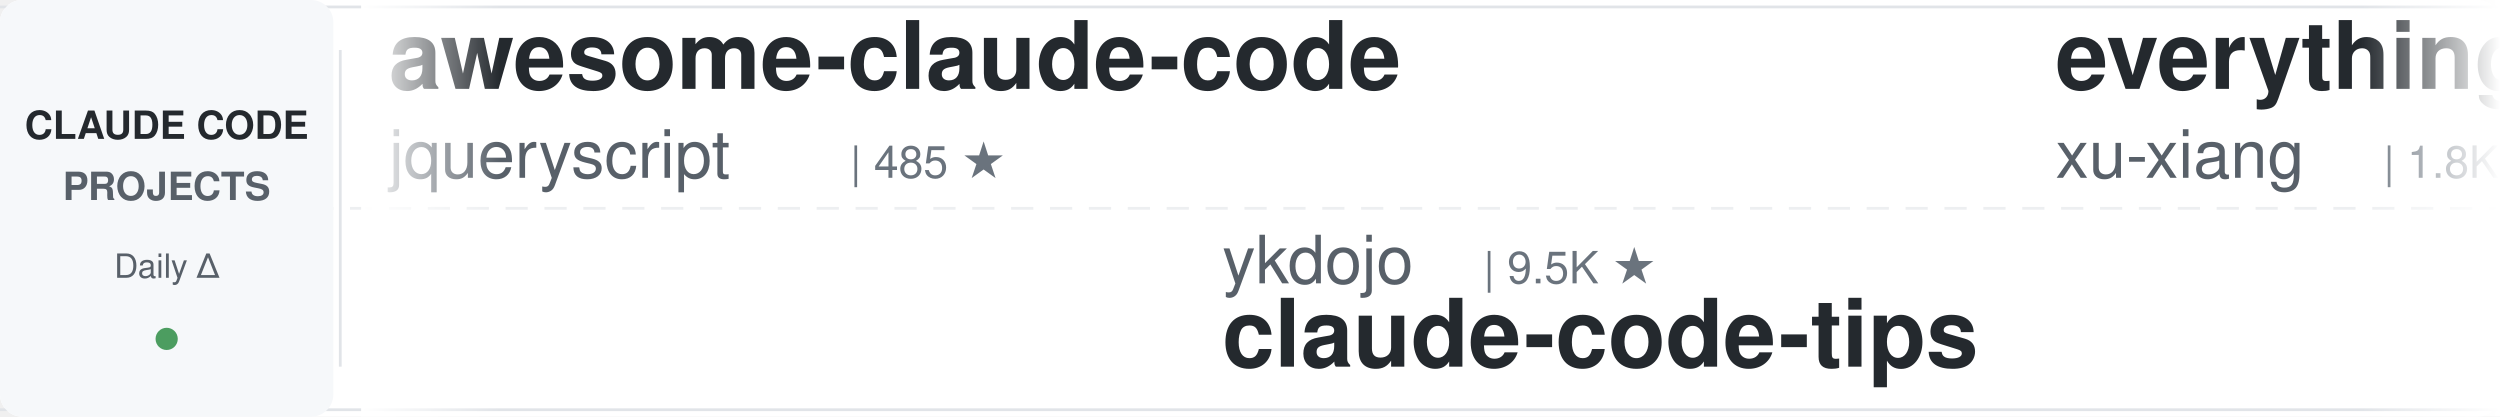
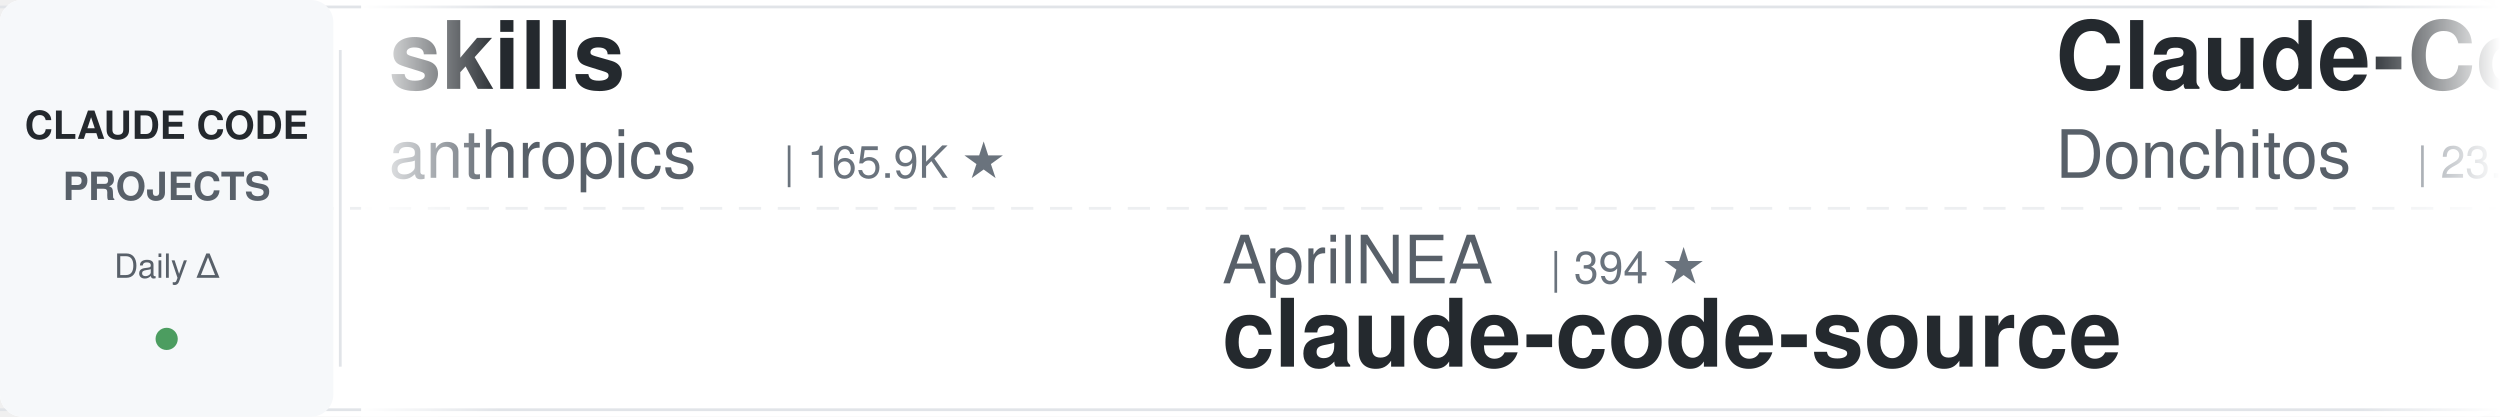
<svg xmlns="http://www.w3.org/2000/svg" width="900" height="150">
  <defs>
    <linearGradient id="leftFade" x1="0%" y1="0%" x2="100%" y2="0%">
      <stop offset="0%" style="stop-color:#ffffff;stop-opacity:1" />
      <stop offset="100%" style="stop-color:#ffffff;stop-opacity:0" />
    </linearGradient>
    <linearGradient id="rightFade" x1="0%" y1="0%" x2="100%" y2="0%">
      <stop offset="0%" style="stop-color:#ffffff;stop-opacity:0" />
      <stop offset="100%" style="stop-color:#ffffff;stop-opacity:1" />
    </linearGradient>
  </defs>
  <rect width="900" height="150" fill="#ffffff" rx="8" />
  <rect x="0" y="2" width="900" height="1" fill="#e1e4e8" />
  <rect x="0" y="147" width="900" height="1" fill="#e1e4e8" />
  <line x1="0" y1="75" x2="900" y2="75" stroke="#e1e4e8" stroke-width="1" stroke-dasharray="8 6" opacity="0.6" />
  <rect x="0" y="0" width="120" height="150" fill="#f6f8fa" rx="8" />
  <text x="60" y="50" font-family="-apple-system, BlinkMacSystemFont, 'Segoe UI', Helvetica, Arial, sans-serif" font-size="14" font-weight="600" fill="#24292e" text-anchor="middle">CLAUDE CODE</text>
  <text x="60" y="72" font-family="-apple-system, BlinkMacSystemFont, 'Segoe UI', Helvetica, Arial, sans-serif" font-size="14" font-weight="600" fill="#586069" text-anchor="middle">PROJECTS</text>
  <text x="60" y="100" font-family="-apple-system, BlinkMacSystemFont, 'Segoe UI', Helvetica, Arial, sans-serif" font-size="12" font-weight="500" fill="#586069" text-anchor="middle">Daily Δ</text>
  <circle cx="60" cy="122" r="4" fill="#22863a" opacity="0.8" />
  <rect x="122" y="18" width="1" height="114" fill="#e1e4e8" />
  <clipPath id="tickerClip">
    <rect x="130" y="0" width="770" height="150" />
  </clipPath>
  <g clip-path="url(#tickerClip)">
    <g id="tickerItems">
      <animateTransform attributeName="transform" attributeType="XML" type="translate" from="0 0" to="-3000 0" dur="54s" repeatCount="indefinite" />
      <g transform="translate(0, 0)">
-         <text x="140" y="32" font-family="-apple-system, BlinkMacSystemFont, 'Segoe UI', Helvetica, Arial, sans-serif" font-size="34" font-weight="600" fill="#24292e">awesome-claude-code</text>
-         <text x="140" y="64" font-family="-apple-system, BlinkMacSystemFont, 'Segoe UI', Helvetica, Arial, sans-serif" font-size="24" font-weight="400" fill="#586069">jqueryscript</text>
-         <text x="306" y="64" font-family="-apple-system, BlinkMacSystemFont, 'Segoe UI', Helvetica, Arial, sans-serif" font-size="16" font-weight="500" fill="#6a737d">| 485 ★</text>
+         <text x="140" y="32" font-family="-apple-system, BlinkMacSystemFont, 'Segoe UI', Helvetica, Arial, sans-serif" font-size="34" font-weight="600" fill="#24292e">skills</text>
+         <text x="140" y="64" font-family="-apple-system, BlinkMacSystemFont, 'Segoe UI', Helvetica, Arial, sans-serif" font-size="24" font-weight="400" fill="#586069">anthropics</text>
+         <text x="282" y="64" font-family="-apple-system, BlinkMacSystemFont, 'Segoe UI', Helvetica, Arial, sans-serif" font-size="16" font-weight="500" fill="#6a737d">| 165.9K ★</text>
      </g>
      <g transform="translate(300, 0)">
-         <text x="140" y="102" font-family="-apple-system, BlinkMacSystemFont, 'Segoe UI', Helvetica, Arial, sans-serif" font-size="24" font-weight="400" fill="#586069">ykdojo</text>
-         <text x="234" y="102" font-family="-apple-system, BlinkMacSystemFont, 'Segoe UI', Helvetica, Arial, sans-serif" font-size="16" font-weight="500" fill="#6a737d">| 9.5K ★</text>
-         <text x="140" y="132" font-family="-apple-system, BlinkMacSystemFont, 'Segoe UI', Helvetica, Arial, sans-serif" font-size="34" font-weight="600" fill="#24292e">claude-code-tips</text>
+         <text x="140" y="102" font-family="-apple-system, BlinkMacSystemFont, 'Segoe UI', Helvetica, Arial, sans-serif" font-size="24" font-weight="400" fill="#586069">AprilNEA</text>
+         <text x="258" y="102" font-family="-apple-system, BlinkMacSystemFont, 'Segoe UI', Helvetica, Arial, sans-serif" font-size="16" font-weight="500" fill="#6a737d">| 394 ★</text>
+         <text x="140" y="132" font-family="-apple-system, BlinkMacSystemFont, 'Segoe UI', Helvetica, Arial, sans-serif" font-size="34" font-weight="600" fill="#24292e">claude-code-source</text>
      </g>
      <g transform="translate(600, 0)">
-         <text x="140" y="32" font-family="-apple-system, BlinkMacSystemFont, 'Segoe UI', Helvetica, Arial, sans-serif" font-size="34" font-weight="600" fill="#24292e">everything-claude-code-z...</text>
-         <text x="140" y="64" font-family="-apple-system, BlinkMacSystemFont, 'Segoe UI', Helvetica, Arial, sans-serif" font-size="24" font-weight="400" fill="#586069">xu-xiang</text>
-         <text x="258" y="64" font-family="-apple-system, BlinkMacSystemFont, 'Segoe UI', Helvetica, Arial, sans-serif" font-size="16" font-weight="500" fill="#6a737d">| 1.8K ★</text>
+         <text x="140" y="32" font-family="-apple-system, BlinkMacSystemFont, 'Segoe UI', Helvetica, Arial, sans-serif" font-size="34" font-weight="600" fill="#24292e">Claude-Code-Game-Studios</text>
+         <text x="140" y="64" font-family="-apple-system, BlinkMacSystemFont, 'Segoe UI', Helvetica, Arial, sans-serif" font-size="24" font-weight="400" fill="#586069">Donchitos</text>
+         <text x="270" y="64" font-family="-apple-system, BlinkMacSystemFont, 'Segoe UI', Helvetica, Arial, sans-serif" font-size="16" font-weight="500" fill="#6a737d">| 23.6K ★</text>
      </g>
      <g transform="translate(900, 0)">
        <text x="140" y="102" font-family="-apple-system, BlinkMacSystemFont, 'Segoe UI', Helvetica, Arial, sans-serif" font-size="24" font-weight="400" fill="#586069">diet103</text>
        <text x="246" y="102" font-family="-apple-system, BlinkMacSystemFont, 'Segoe UI', Helvetica, Arial, sans-serif" font-size="16" font-weight="500" fill="#6a737d">| 10.0K ★</text>
        <text x="140" y="132" font-family="-apple-system, BlinkMacSystemFont, 'Segoe UI', Helvetica, Arial, sans-serif" font-size="34" font-weight="600" fill="#24292e">claude-code-infrastructu...</text>
      </g>
      <g transform="translate(1200, 0)">
-         <text x="140" y="32" font-family="-apple-system, BlinkMacSystemFont, 'Segoe UI', Helvetica, Arial, sans-serif" font-size="34" font-weight="600" fill="#24292e">claude-howto</text>
-         <text x="140" y="64" font-family="-apple-system, BlinkMacSystemFont, 'Segoe UI', Helvetica, Arial, sans-serif" font-size="24" font-weight="400" fill="#586069">luongnv89</text>
-         <text x="270" y="64" font-family="-apple-system, BlinkMacSystemFont, 'Segoe UI', Helvetica, Arial, sans-serif" font-size="16" font-weight="500" fill="#6a737d">| 40.8K ★</text>
+         <text x="140" y="32" font-family="-apple-system, BlinkMacSystemFont, 'Segoe UI', Helvetica, Arial, sans-serif" font-size="34" font-weight="600" fill="#24292e">claude-code-tudou</text>
+         <text x="140" y="64" font-family="-apple-system, BlinkMacSystemFont, 'Segoe UI', Helvetica, Arial, sans-serif" font-size="24" font-weight="400" fill="#586069">AICoderTudou</text>
+         <text x="306" y="64" font-family="-apple-system, BlinkMacSystemFont, 'Segoe UI', Helvetica, Arial, sans-serif" font-size="16" font-weight="500" fill="#6a737d">| 497 ★</text>
      </g>
      <g transform="translate(1500, 0)">
-         <text x="140" y="102" font-family="-apple-system, BlinkMacSystemFont, 'Segoe UI', Helvetica, Arial, sans-serif" font-size="24" font-weight="400" fill="#586069">FlorianBruniaux</text>
-         <text x="342" y="102" font-family="-apple-system, BlinkMacSystemFont, 'Segoe UI', Helvetica, Arial, sans-serif" font-size="16" font-weight="500" fill="#6a737d">| 5.6K ★</text>
-         <text x="140" y="132" font-family="-apple-system, BlinkMacSystemFont, 'Segoe UI', Helvetica, Arial, sans-serif" font-size="34" font-weight="600" fill="#24292e">claude-code-ultimate-gui...</text>
+         <text x="140" y="102" font-family="-apple-system, BlinkMacSystemFont, 'Segoe UI', Helvetica, Arial, sans-serif" font-size="24" font-weight="400" fill="#586069">VILA-Lab</text>
+         <text x="258" y="102" font-family="-apple-system, BlinkMacSystemFont, 'Segoe UI', Helvetica, Arial, sans-serif" font-size="16" font-weight="500" fill="#6a737d">| 2.0K ★</text>
+         <text x="140" y="132" font-family="-apple-system, BlinkMacSystemFont, 'Segoe UI', Helvetica, Arial, sans-serif" font-size="34" font-weight="600" fill="#24292e">Dive-into-Claude-Code</text>
      </g>
      <g transform="translate(1800, 0)">
-         <text x="140" y="32" font-family="-apple-system, BlinkMacSystemFont, 'Segoe UI', Helvetica, Arial, sans-serif" font-size="34" font-weight="600" fill="#24292e">claude-code-guide</text>
-         <text x="140" y="64" font-family="-apple-system, BlinkMacSystemFont, 'Segoe UI', Helvetica, Arial, sans-serif" font-size="24" font-weight="400" fill="#586069">zebbern</text>
-         <text x="246" y="64" font-family="-apple-system, BlinkMacSystemFont, 'Segoe UI', Helvetica, Arial, sans-serif" font-size="16" font-weight="500" fill="#6a737d">| 4.5K ★</text>
+         <text x="140" y="32" font-family="-apple-system, BlinkMacSystemFont, 'Segoe UI', Helvetica, Arial, sans-serif" font-size="34" font-weight="600" fill="#24292e">claude-code-proxy</text>
+         <text x="140" y="64" font-family="-apple-system, BlinkMacSystemFont, 'Segoe UI', Helvetica, Arial, sans-serif" font-size="24" font-weight="400" fill="#586069">fuergaosi233</text>
+         <text x="306" y="64" font-family="-apple-system, BlinkMacSystemFont, 'Segoe UI', Helvetica, Arial, sans-serif" font-size="16" font-weight="500" fill="#6a737d">| 2.8K ★</text>
      </g>
      <g transform="translate(2100, 0)">
-         <text x="140" y="102" font-family="-apple-system, BlinkMacSystemFont, 'Segoe UI', Helvetica, Arial, sans-serif" font-size="24" font-weight="400" fill="#586069">krusemediallc</text>
-         <text x="318" y="102" font-family="-apple-system, BlinkMacSystemFont, 'Segoe UI', Helvetica, Arial, sans-serif" font-size="16" font-weight="500" fill="#6a737d">| 1.1K ★</text>
-         <text x="140" y="132" font-family="-apple-system, BlinkMacSystemFont, 'Segoe UI', Helvetica, Arial, sans-serif" font-size="34" font-weight="600" fill="#24292e">arcads-claude-code</text>
+         <text x="140" y="102" font-family="-apple-system, BlinkMacSystemFont, 'Segoe UI', Helvetica, Arial, sans-serif" font-size="24" font-weight="400" fill="#586069">Alishahryar1</text>
+         <text x="306" y="102" font-family="-apple-system, BlinkMacSystemFont, 'Segoe UI', Helvetica, Arial, sans-serif" font-size="16" font-weight="500" fill="#6a737d">| 43.8K ★</text>
+         <text x="140" y="132" font-family="-apple-system, BlinkMacSystemFont, 'Segoe UI', Helvetica, Arial, sans-serif" font-size="34" font-weight="600" fill="#24292e">free-claude-code</text>
      </g>
      <g transform="translate(2400, 0)">
+         <text x="140" y="32" font-family="-apple-system, BlinkMacSystemFont, 'Segoe UI', Helvetica, Arial, sans-serif" font-size="34" font-weight="600" fill="#24292e">claude-code-base-action</text>
+         <text x="140" y="64" font-family="-apple-system, BlinkMacSystemFont, 'Segoe UI', Helvetica, Arial, sans-serif" font-size="24" font-weight="400" fill="#586069">anthropics</text>
+         <text x="282" y="64" font-family="-apple-system, BlinkMacSystemFont, 'Segoe UI', Helvetica, Arial, sans-serif" font-size="16" font-weight="500" fill="#6a737d">| 930 ★</text>
+       </g>
+       <g transform="translate(2700, 0)">
+         <text x="140" y="102" font-family="-apple-system, BlinkMacSystemFont, 'Segoe UI', Helvetica, Arial, sans-serif" font-size="24" font-weight="400" fill="#586069">ChrisWiles</text>
+         <text x="282" y="102" font-family="-apple-system, BlinkMacSystemFont, 'Segoe UI', Helvetica, Arial, sans-serif" font-size="16" font-weight="500" fill="#6a737d">| 6.0K ★</text>
+         <text x="140" y="132" font-family="-apple-system, BlinkMacSystemFont, 'Segoe UI', Helvetica, Arial, sans-serif" font-size="34" font-weight="600" fill="#24292e">claude-code-showcase</text>
+       </g>
+       <g transform="translate(3000, 0)">
        <text x="140" y="32" font-family="-apple-system, BlinkMacSystemFont, 'Segoe UI', Helvetica, Arial, sans-serif" font-size="34" font-weight="600" fill="#24292e">skills</text>
        <text x="140" y="64" font-family="-apple-system, BlinkMacSystemFont, 'Segoe UI', Helvetica, Arial, sans-serif" font-size="24" font-weight="400" fill="#586069">anthropics</text>
-         <text x="282" y="64" font-family="-apple-system, BlinkMacSystemFont, 'Segoe UI', Helvetica, Arial, sans-serif" font-size="16" font-weight="500" fill="#6a737d">| 165.8K ★</text>
-       </g>
-       <g transform="translate(2700, 0)">
-         <text x="140" y="102" font-family="-apple-system, BlinkMacSystemFont, 'Segoe UI', Helvetica, Arial, sans-serif" font-size="24" font-weight="400" fill="#586069">1rgs</text>
-         <text x="210" y="102" font-family="-apple-system, BlinkMacSystemFont, 'Segoe UI', Helvetica, Arial, sans-serif" font-size="16" font-weight="500" fill="#6a737d">| 3.7K ★</text>
-         <text x="140" y="132" font-family="-apple-system, BlinkMacSystemFont, 'Segoe UI', Helvetica, Arial, sans-serif" font-size="34" font-weight="600" fill="#24292e">claude-code-proxy</text>
-       </g>
-       <g transform="translate(3000, 0)">
-         <text x="140" y="32" font-family="-apple-system, BlinkMacSystemFont, 'Segoe UI', Helvetica, Arial, sans-serif" font-size="34" font-weight="600" fill="#24292e">awesome-claude-code</text>
-         <text x="140" y="64" font-family="-apple-system, BlinkMacSystemFont, 'Segoe UI', Helvetica, Arial, sans-serif" font-size="24" font-weight="400" fill="#586069">jqueryscript</text>
-         <text x="306" y="64" font-family="-apple-system, BlinkMacSystemFont, 'Segoe UI', Helvetica, Arial, sans-serif" font-size="16" font-weight="500" fill="#6a737d">| 485 ★</text>
+         <text x="282" y="64" font-family="-apple-system, BlinkMacSystemFont, 'Segoe UI', Helvetica, Arial, sans-serif" font-size="16" font-weight="500" fill="#6a737d">| 165.9K ★</text>
      </g>
      <g transform="translate(3300, 0)">
-         <text x="140" y="102" font-family="-apple-system, BlinkMacSystemFont, 'Segoe UI', Helvetica, Arial, sans-serif" font-size="24" font-weight="400" fill="#586069">ykdojo</text>
-         <text x="234" y="102" font-family="-apple-system, BlinkMacSystemFont, 'Segoe UI', Helvetica, Arial, sans-serif" font-size="16" font-weight="500" fill="#6a737d">| 9.5K ★</text>
-         <text x="140" y="132" font-family="-apple-system, BlinkMacSystemFont, 'Segoe UI', Helvetica, Arial, sans-serif" font-size="34" font-weight="600" fill="#24292e">claude-code-tips</text>
+         <text x="140" y="102" font-family="-apple-system, BlinkMacSystemFont, 'Segoe UI', Helvetica, Arial, sans-serif" font-size="24" font-weight="400" fill="#586069">AprilNEA</text>
+         <text x="258" y="102" font-family="-apple-system, BlinkMacSystemFont, 'Segoe UI', Helvetica, Arial, sans-serif" font-size="16" font-weight="500" fill="#6a737d">| 394 ★</text>
+         <text x="140" y="132" font-family="-apple-system, BlinkMacSystemFont, 'Segoe UI', Helvetica, Arial, sans-serif" font-size="34" font-weight="600" fill="#24292e">claude-code-source</text>
      </g>
      <g transform="translate(3600, 0)">
-         <text x="140" y="32" font-family="-apple-system, BlinkMacSystemFont, 'Segoe UI', Helvetica, Arial, sans-serif" font-size="34" font-weight="600" fill="#24292e">everything-claude-code-z...</text>
-         <text x="140" y="64" font-family="-apple-system, BlinkMacSystemFont, 'Segoe UI', Helvetica, Arial, sans-serif" font-size="24" font-weight="400" fill="#586069">xu-xiang</text>
-         <text x="258" y="64" font-family="-apple-system, BlinkMacSystemFont, 'Segoe UI', Helvetica, Arial, sans-serif" font-size="16" font-weight="500" fill="#6a737d">| 1.8K ★</text>
+         <text x="140" y="32" font-family="-apple-system, BlinkMacSystemFont, 'Segoe UI', Helvetica, Arial, sans-serif" font-size="34" font-weight="600" fill="#24292e">Claude-Code-Game-Studios</text>
+         <text x="140" y="64" font-family="-apple-system, BlinkMacSystemFont, 'Segoe UI', Helvetica, Arial, sans-serif" font-size="24" font-weight="400" fill="#586069">Donchitos</text>
+         <text x="270" y="64" font-family="-apple-system, BlinkMacSystemFont, 'Segoe UI', Helvetica, Arial, sans-serif" font-size="16" font-weight="500" fill="#6a737d">| 23.6K ★</text>
      </g>
      <g transform="translate(3900, 0)">
        <text x="140" y="102" font-family="-apple-system, BlinkMacSystemFont, 'Segoe UI', Helvetica, Arial, sans-serif" font-size="24" font-weight="400" fill="#586069">diet103</text>
        <text x="246" y="102" font-family="-apple-system, BlinkMacSystemFont, 'Segoe UI', Helvetica, Arial, sans-serif" font-size="16" font-weight="500" fill="#6a737d">| 10.0K ★</text>
        <text x="140" y="132" font-family="-apple-system, BlinkMacSystemFont, 'Segoe UI', Helvetica, Arial, sans-serif" font-size="34" font-weight="600" fill="#24292e">claude-code-infrastructu...</text>
      </g>
    </g>
  </g>
  <rect x="130" y="0" width="50" height="150" fill="url(#leftFade)" />
  <rect x="850" y="0" width="50" height="150" fill="url(#rightFade)" />
</svg>
